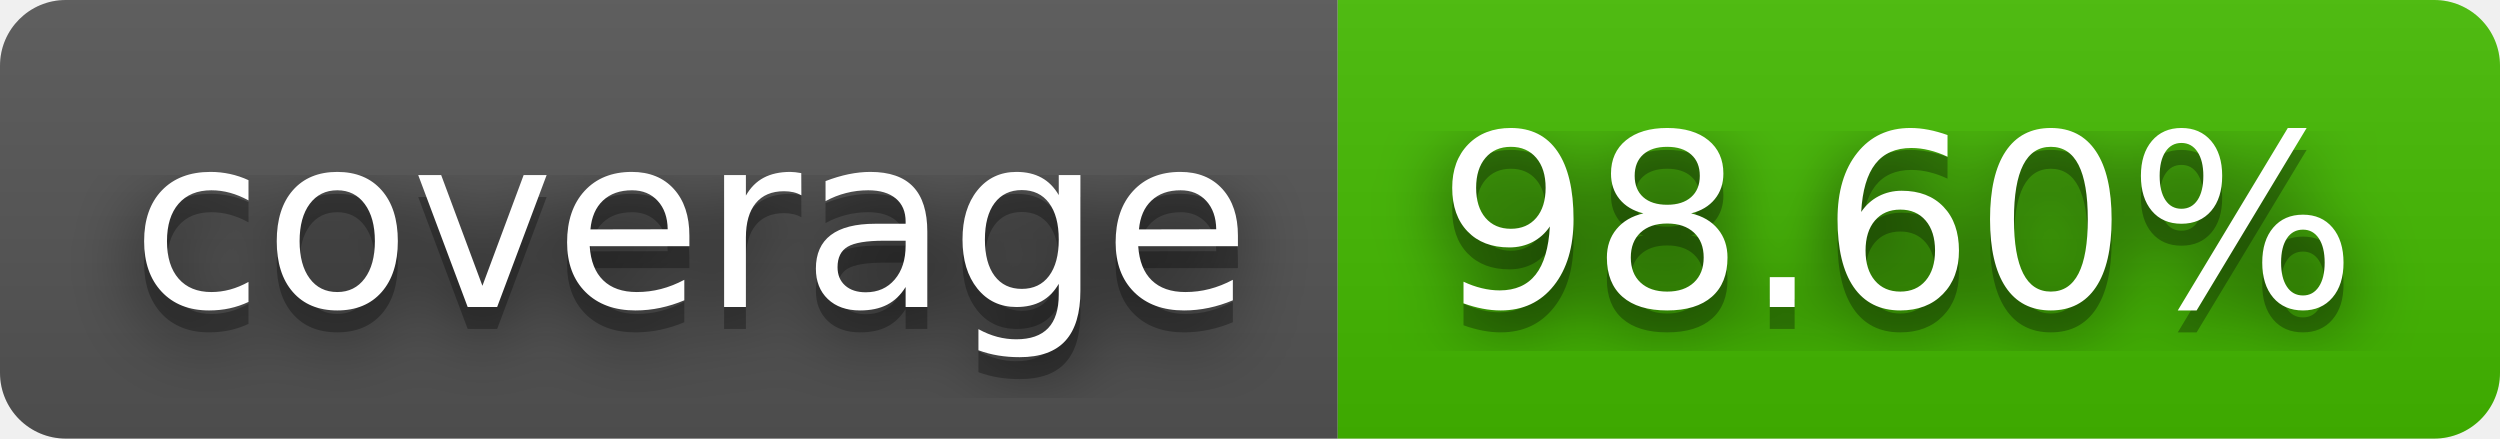
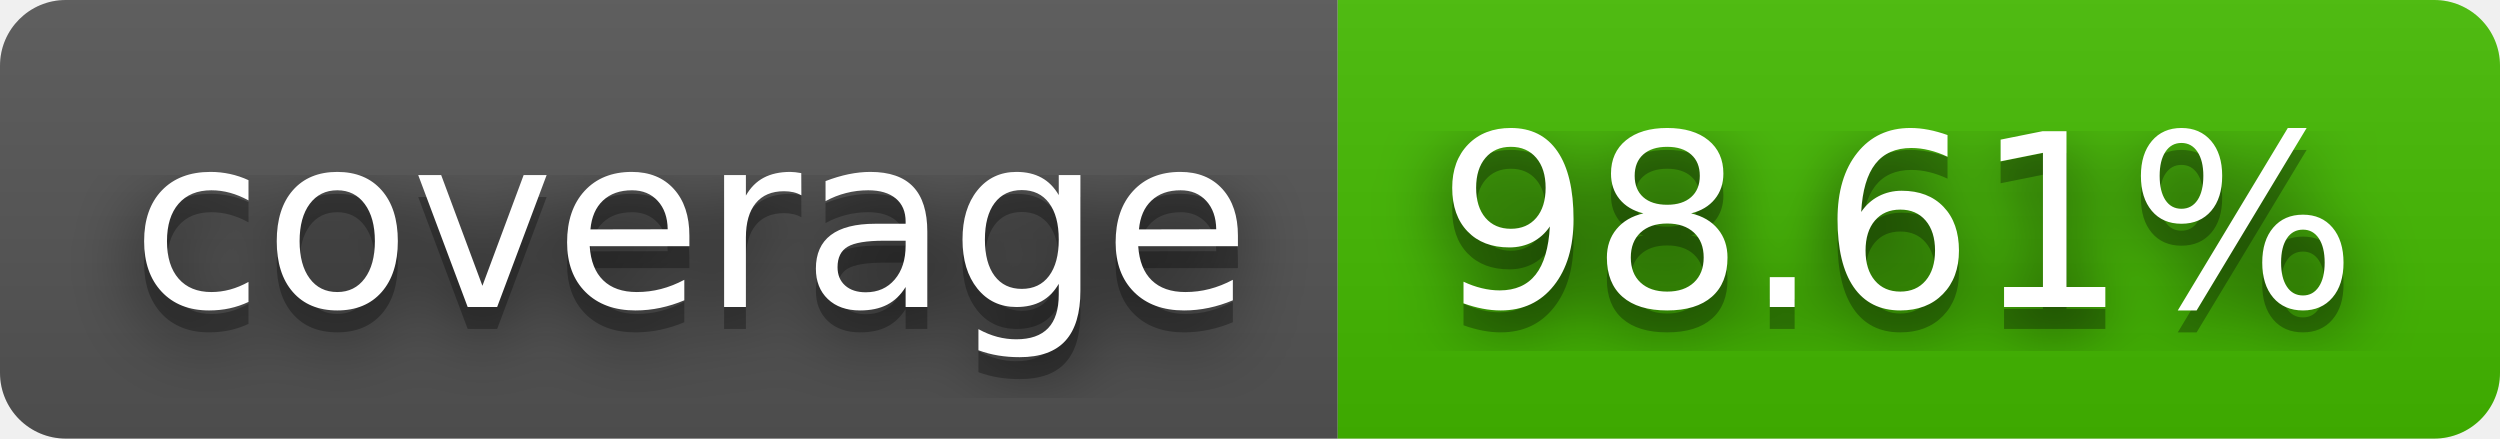
- <svg xmlns="http://www.w3.org/2000/svg" width="114" height="20" role="img" aria-label="coverage: 98.60%">
+ <svg xmlns="http://www.w3.org/2000/svg" width="114" height="20" role="img" aria-label="coverage: 98.61%">
  <filter id="blur">
    <feGaussianBlur stdDeviation="16" />
  </filter>
  <linearGradient id="s" x2="0" y2="100%">
    <stop offset="0" stop-color="#bbb" stop-opacity=".1" />
    <stop offset="1" stop-opacity=".1" />
  </linearGradient>
  <clipPath id="r">
    <rect width="114" height="20" rx="3" />
  </clipPath>
  <g clip-path="url(#r)">
    <rect width="61" height="20" fill="#555" />
    <rect x="61" width="53" height="20" fill="#4b0" />
    <rect width="114" height="20" fill="url(#s)" />
  </g>
  <g fill="#fff" text-anchor="middle" font-family="Verdana,Geneva,DejaVu Sans,sans-serif" text-rendering="geometricPrecision" font-size="110">
    <g transform="scale(.1)">
      <g aria-hidden="true" fill="#010101">
        <text x="315" y="150" fill-opacity=".8" filter="url(#blur)" textLength="510">coverage</text>
        <text x="315" y="150" fill-opacity=".3" textLength="510">coverage</text>
      </g>
      <text x="315" y="140" textLength="510">coverage</text>
    </g>
    <g transform="scale(.1)">
      <g aria-hidden="true" fill="#010101">
-         <text x="865" y="150" fill-opacity=".8" filter="url(#blur)" textLength="430">98.60%</text>
-         <text x="865" y="150" fill-opacity=".3" textLength="430">98.60%</text>
+         <text x="865" y="150" fill-opacity=".8" filter="url(#blur)" textLength="430">98.61%</text>
+         <text x="865" y="150" fill-opacity=".3" textLength="430">98.61%</text>
      </g>
-       <text x="865" y="140" textLength="430">98.60%</text>
+       <text x="865" y="140" textLength="430">98.61%</text>
    </g>
  </g>
</svg>
